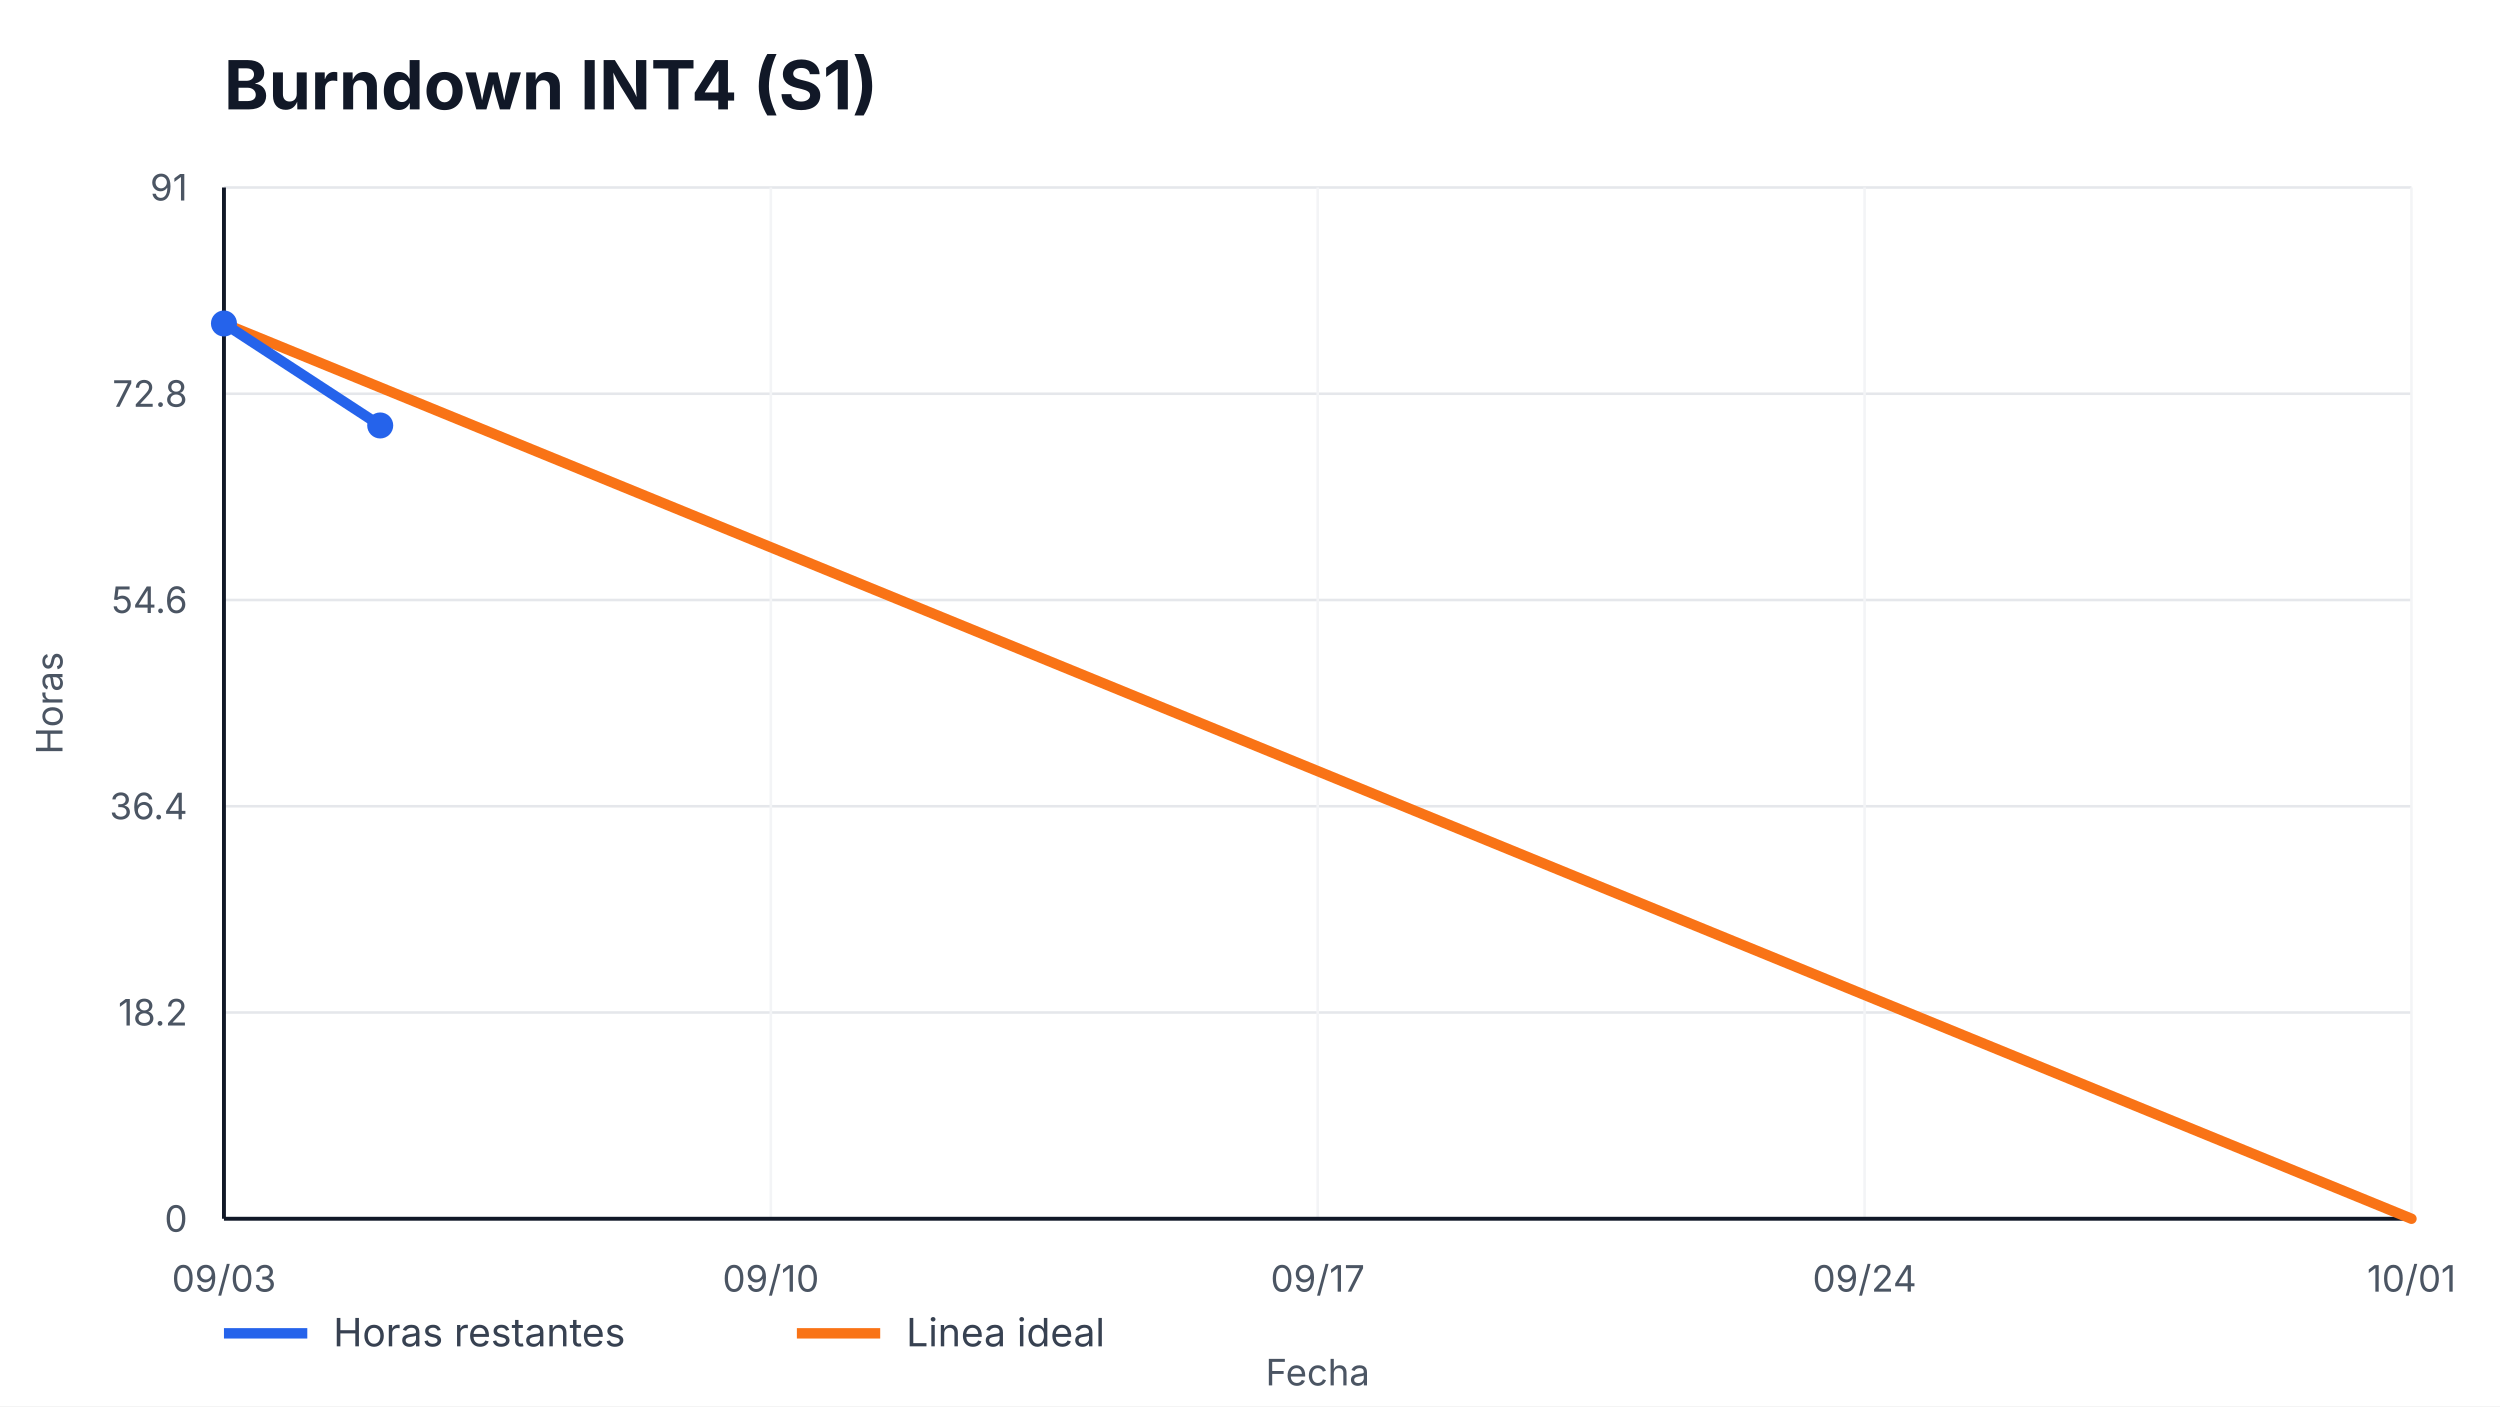
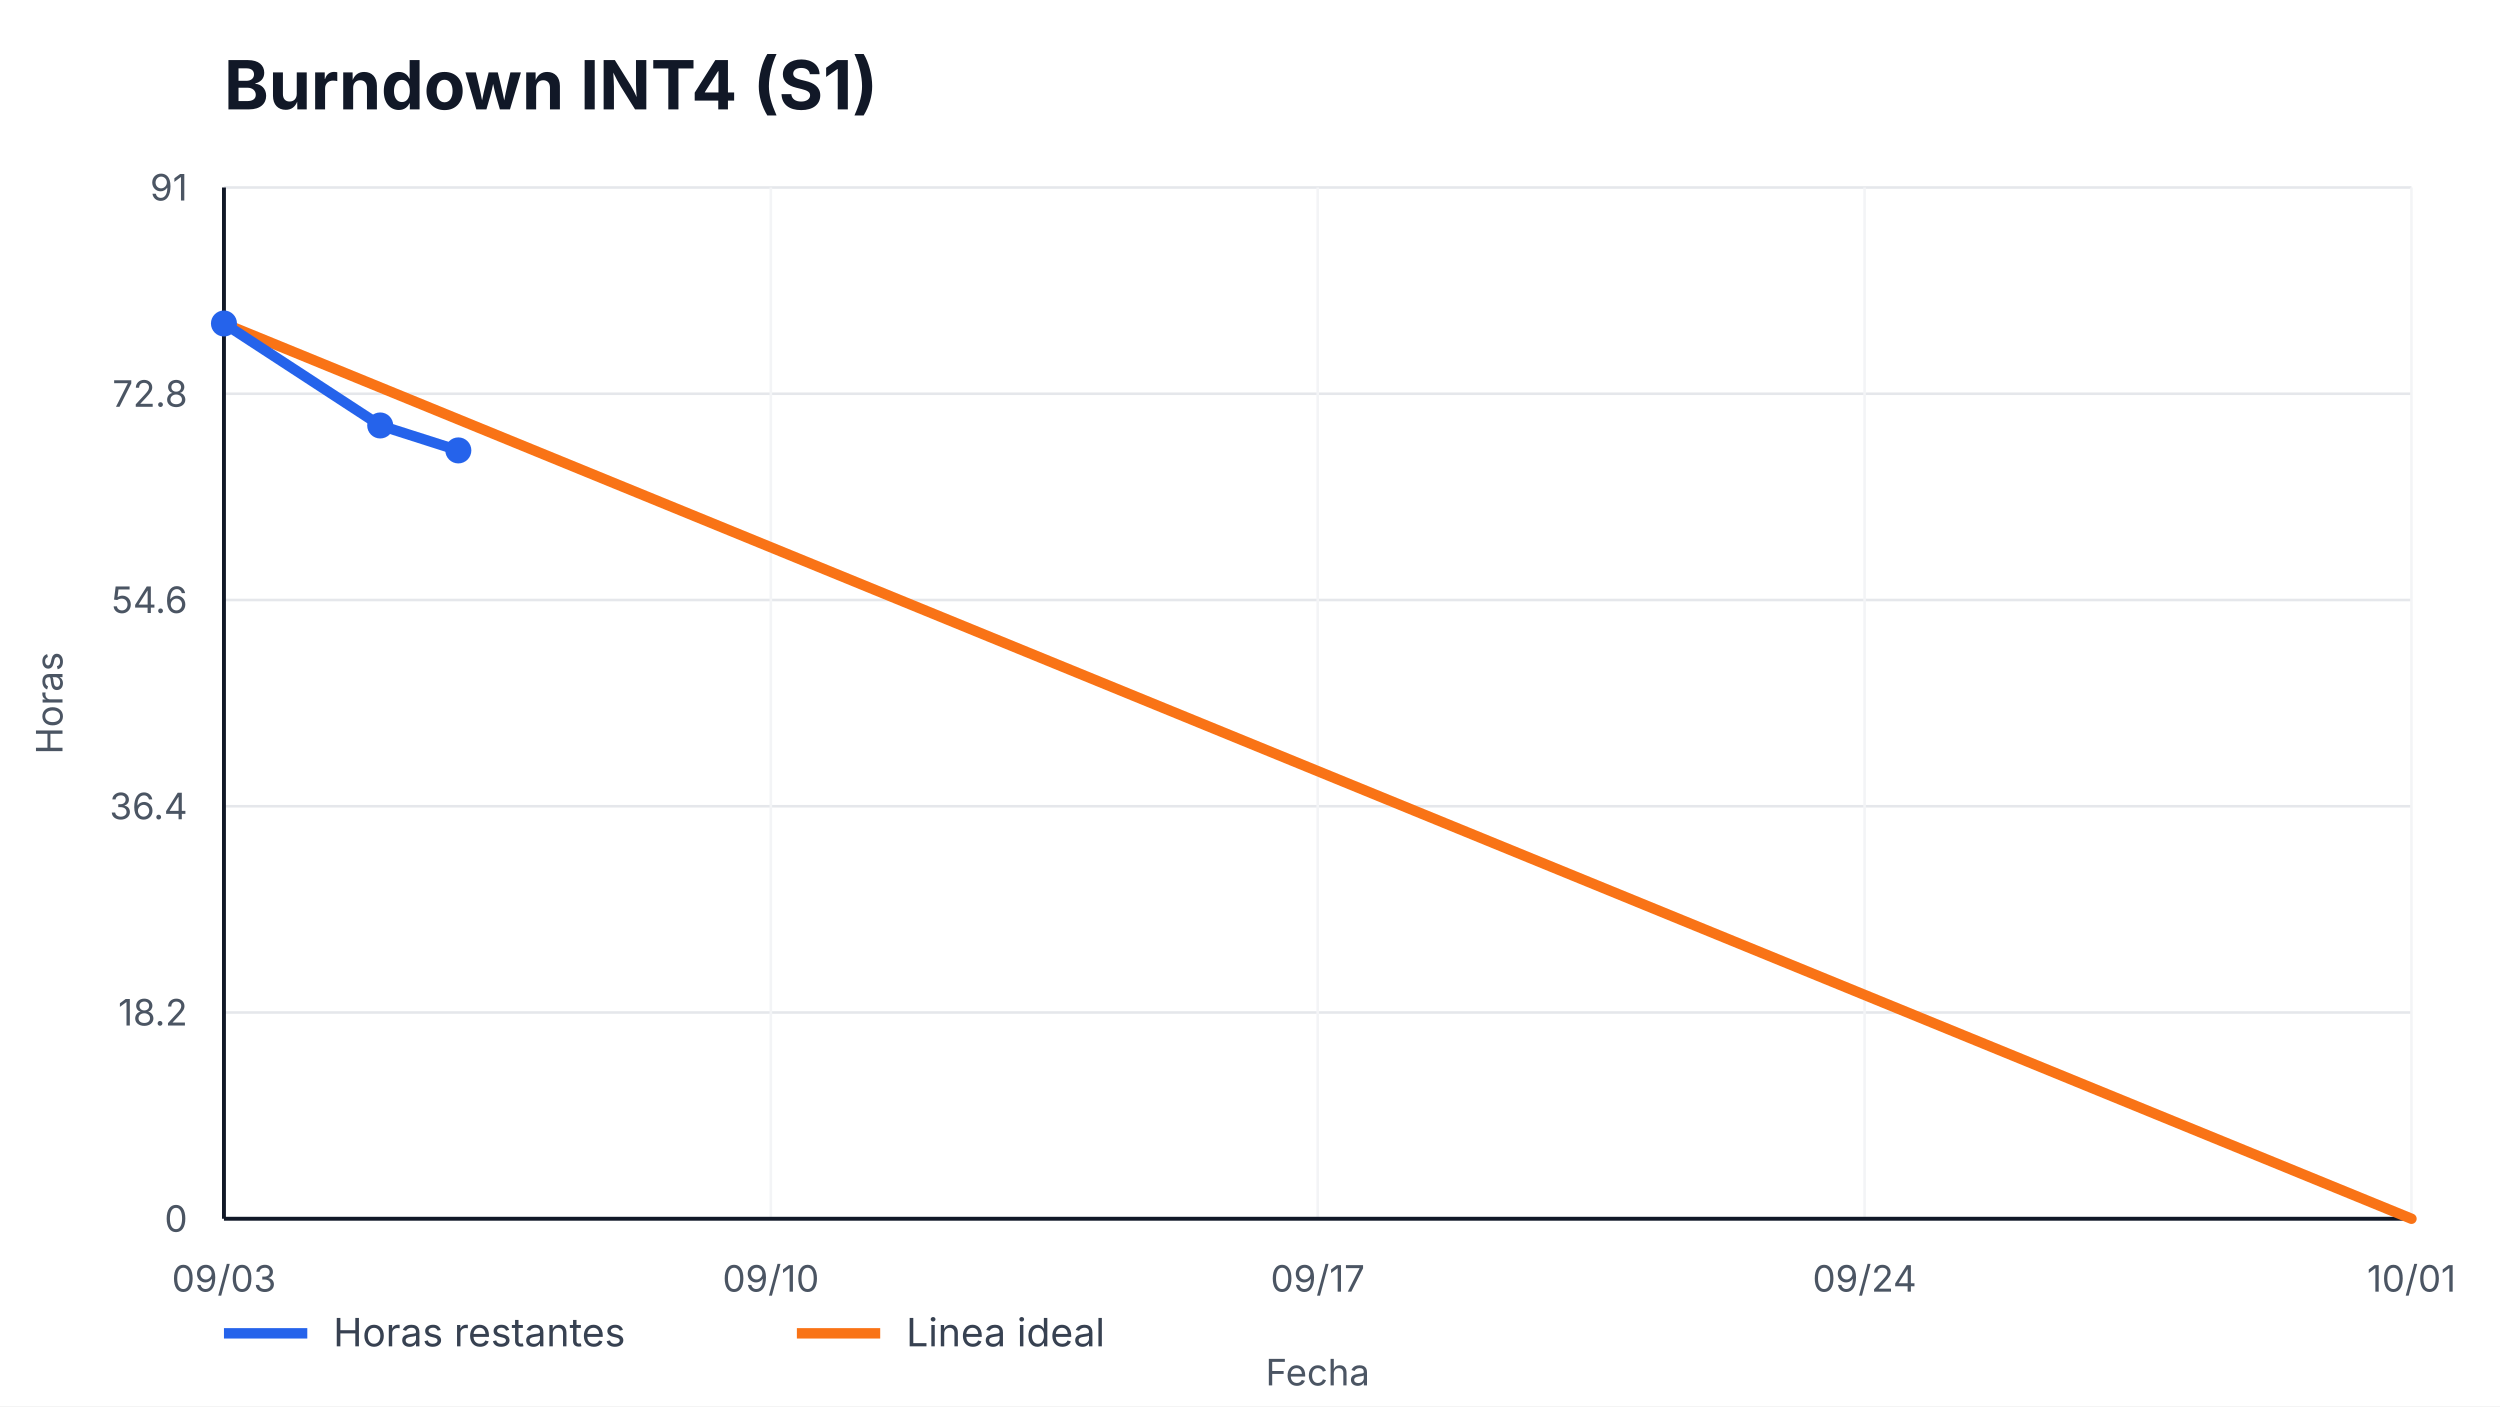
<svg xmlns="http://www.w3.org/2000/svg" width="960" height="540" viewBox="0 0 960 540" role="img" aria-label="Burndown INT4 (S1)">
  <style>
    text { font-family: -apple-system, BlinkMacSystemFont, "Segoe UI", sans-serif; fill: #111827; }
    .title { font-size: 26px; font-weight: 700; }
    .axis { font-size: 14px; fill: #4b5563; }
    .legend { font-size: 15px; fill: #374151; }
    .overrun { font-size: 14px; font-weight: 700; fill: #b91c1c; }
  </style>
  <rect width="100%" height="100%" fill="#ffffff" />
  <text x="86" y="42" class="title">Burndown INT4 (S1)</text>
  <g>
    <line x1="86" y1="468.00" x2="926" y2="468.00" stroke="#e5e7eb" />
    <line x1="86" y1="388.80" x2="926" y2="388.80" stroke="#e5e7eb" />
    <line x1="86" y1="309.60" x2="926" y2="309.60" stroke="#e5e7eb" />
    <line x1="86" y1="230.40" x2="926" y2="230.40" stroke="#e5e7eb" />
    <line x1="86" y1="151.20" x2="926" y2="151.20" stroke="#e5e7eb" />
    <line x1="86" y1="72.00" x2="926" y2="72.00" stroke="#e5e7eb" />
  </g>
  <g>
    <line x1="86.00" y1="72" x2="86.00" y2="468" stroke="#f3f4f6" />
    <text x="86.00" y="496" text-anchor="middle" class="axis">09/03</text>
    <line x1="296.00" y1="72" x2="296.00" y2="468" stroke="#f3f4f6" />
    <text x="296.00" y="496" text-anchor="middle" class="axis">09/10</text>
    <line x1="506.00" y1="72" x2="506.00" y2="468" stroke="#f3f4f6" />
    <text x="506.00" y="496" text-anchor="middle" class="axis">09/17</text>
    <line x1="716.00" y1="72" x2="716.00" y2="468" stroke="#f3f4f6" />
    <text x="716.00" y="496" text-anchor="middle" class="axis">09/24</text>
    <line x1="926.00" y1="72" x2="926.00" y2="468" stroke="#f3f4f6" />
    <text x="926.00" y="496" text-anchor="middle" class="axis">10/01</text>
  </g>
  <line x1="86" y1="468" x2="926" y2="468" stroke="#111827" stroke-width="1.5" />
  <line x1="86" y1="72" x2="86" y2="468" stroke="#111827" stroke-width="1.5" />
  <g>
    <text x="72" y="473.00" text-anchor="end" class="axis">0</text>
    <text x="72" y="393.80" text-anchor="end" class="axis">18.2</text>
    <text x="72" y="314.60" text-anchor="end" class="axis">36.4</text>
    <text x="72" y="235.40" text-anchor="end" class="axis">54.6</text>
    <text x="72" y="156.20" text-anchor="end" class="axis">72.8</text>
    <text x="72" y="77.00" text-anchor="end" class="axis">91</text>
  </g>
  <polyline points="86.00,124.22 926.00,468.00" fill="none" stroke="#f97316" stroke-width="4" stroke-linecap="round" />
-   <polyline points="86.00,124.22 146.00,163.38" fill="none" stroke="#2563eb" stroke-width="4" stroke-linecap="round" stroke-linejoin="round" />
+   <polyline points="86.00,124.22 146.00,163.38 176.00,172.96" fill="none" stroke="#2563eb" stroke-width="4" stroke-linecap="round" stroke-linejoin="round" />
  <g>
    <circle cx="86.00" cy="124.22" r="5" fill="#2563eb" />
    <circle cx="146.00" cy="163.38" r="5" fill="#2563eb" />
+     <circle cx="176.00" cy="172.96" r="5" fill="#2563eb" />
  </g>
  <line x1="86" y1="512" x2="118" y2="512" stroke="#2563eb" stroke-width="4" />
  <text x="128" y="517" class="legend">Horas restantes</text>
  <line x1="306" y1="512" x2="338" y2="512" stroke="#f97316" stroke-width="4" />
  <text x="348" y="517" class="legend">Linea ideal</text>
  <text x="506.0" y="532" text-anchor="middle" class="axis">Fecha</text>
  <text x="24" y="270.0" transform="rotate(-90 24,270.0)" text-anchor="middle" class="axis">Horas</text>
</svg>
